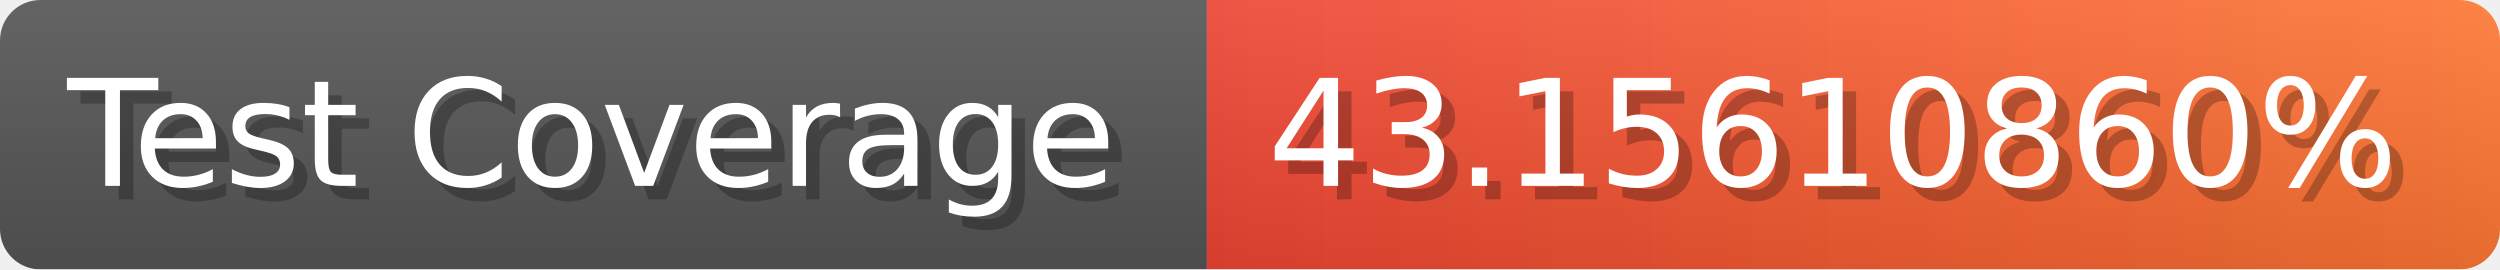
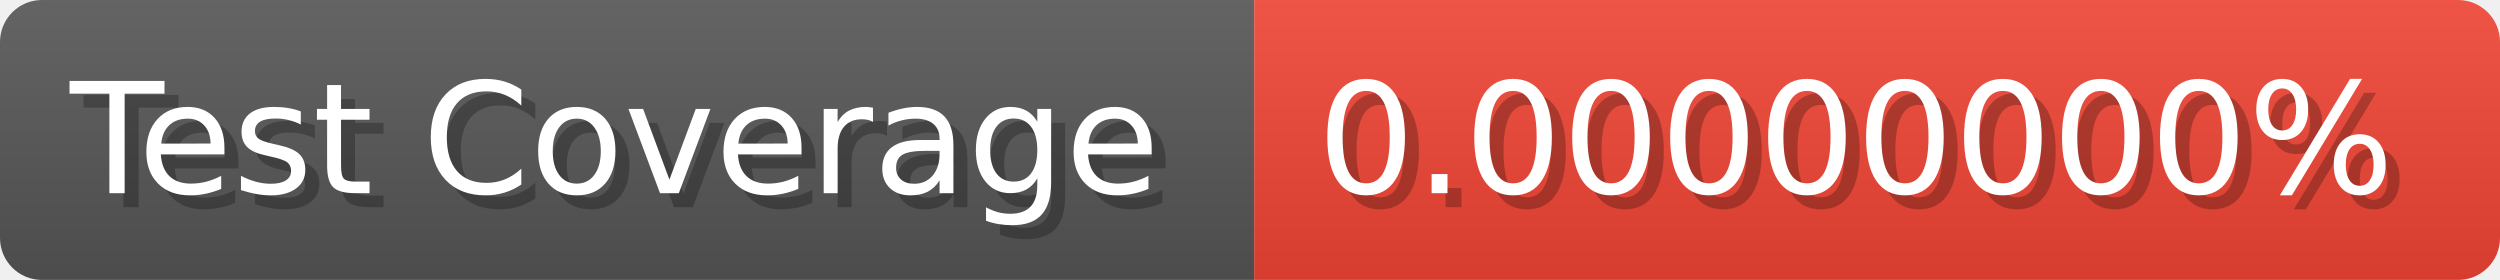
- <svg xmlns="http://www.w3.org/2000/svg" width="185.6" height="20" viewBox="0 0 1856 200" role="img" aria-label="Test Coverage: 43.15610860%">
+ <svg xmlns="http://www.w3.org/2000/svg" width="178.6" height="20" viewBox="0 0 1786 200" role="img" aria-label="Test Coverage: 0.00000000%">
  <linearGradient id="a" x2="0" y2="100%">
    <stop offset="0" stop-opacity=".1" stop-color="#EEE" />
    <stop offset="1" stop-opacity=".1" />
  </linearGradient>
  <mask id="m">
-     <rect width="1856" height="200" rx="30" fill="#FFF" />
+     <rect width="1786" height="200" rx="30" fill="#FFF" />
  </mask>
  <g mask="url(#m)">
    <rect width="896" height="200" fill="#555" />
-     <rect width="960" height="200" fill="url(#x)" x="896" />
-     <rect width="1856" height="200" fill="url(#a)" />
+     <rect width="890" height="200" fill="#E43" x="896" />
+     <rect width="1786" height="200" fill="url(#a)" />
  </g>
  <g aria-hidden="true" fill="#fff" text-anchor="start" font-family="Verdana,DejaVu Sans,sans-serif" font-size="110">
    <text x="60" y="148" textLength="796" fill="#000" opacity="0.25">Test Coverage</text>
    <text x="50" y="138" textLength="796">Test Coverage</text>
-     <text x="951" y="148" textLength="860" fill="#000" opacity="0.25">43.15610860%</text>
-     <text x="941" y="138" textLength="860">43.15610860%</text>
+     <text x="951" y="148" textLength="790" fill="#000" opacity="0.25">0.00000000%</text>
+     <text x="941" y="138" textLength="790">0.00000000%</text>
  </g>
-   <linearGradient id="x" x1="0%" y1="0%" x2="100%" y2="0%">
-     <stop offset="0%" style="stop-color:#E43" />
-     <stop offset="100%" style="stop-color:#F73" />
-   </linearGradient>
</svg>
